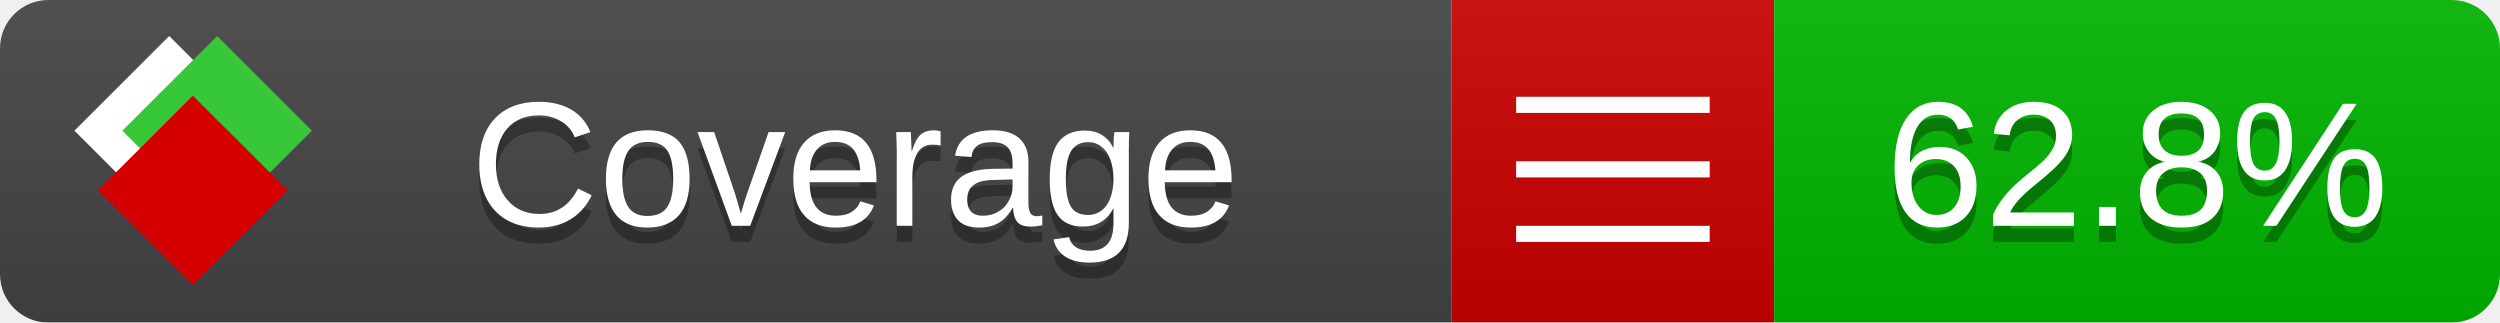
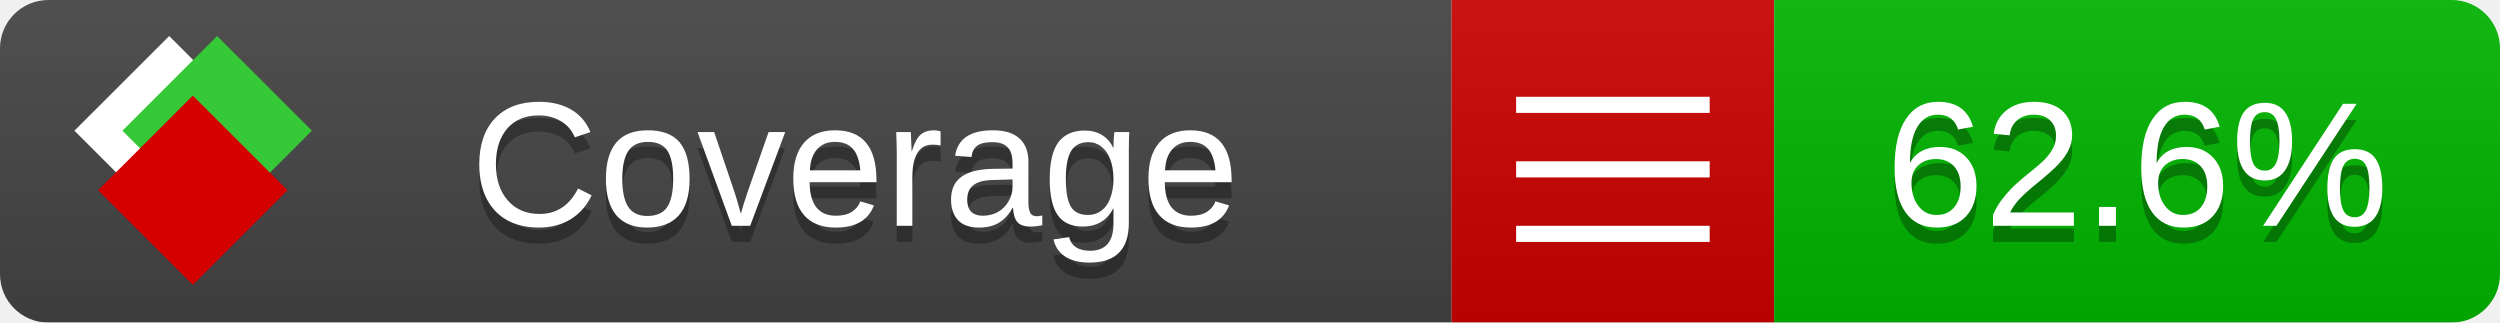
<svg xmlns="http://www.w3.org/2000/svg" xmlns:xlink="http://www.w3.org/1999/xlink" width="155" height="20">
  <style type="text/css">
          
            @keyframes fade1 {
                0% { visibility: visible; opacity: 1; }
               23% { visibility: visible; opacity: 1; }
               25% { visibility: hidden; opacity: 0; }
               48% { visibility: hidden; opacity: 0; }
               50% { visibility: hidden; opacity: 0; }
               73% { visibility: hidden; opacity: 0; }
               75% { visibility: hidden; opacity: 0; }
               98% { visibility: hidden; opacity: 0; }
              100% { visibility: visible; opacity: 1; }
            }
            @keyframes fade2 {
                0% { visibility: hidden; opacity: 0; }
               23% { visibility: hidden; opacity: 0; }
               25% { visibility: visible; opacity: 1; }
               48% { visibility: visible; opacity: 1; }
               50% { visibility: hidden; opacity: 0; }
               73% { visibility: hidden; opacity: 0; }
               75% { visibility: hidden; opacity: 0; }
               98% { visibility: hidden; opacity: 0; }
              100% { visibility: hidden; opacity: 0; }
            }
            @keyframes fade3 {
                0% { visibility: hidden; opacity: 0; }
               23% { visibility: hidden; opacity: 0; }
               25% { visibility: hidden; opacity: 0; }
               48% { visibility: hidden; opacity: 0; }
               50% { visibility: visible; opacity: 1; }
               73% { visibility: visible; opacity: 1; }
               75% { visibility: hidden; opacity: 0; }
               98% { visibility: hidden; opacity: 0; }
              100% { visibility: hidden; opacity: 0; }
            }
            @keyframes fade4 {
                0% { visibility: hidden; opacity: 0; }
               23% { visibility: hidden; opacity: 0; }
               25% { visibility: hidden; opacity: 0; }
               48% { visibility: hidden; opacity: 0; }
               50% { visibility: hidden; opacity: 0; }
               73% { visibility: hidden; opacity: 0; }
               75% { visibility: visible; opacity: 1; }
               98% { visibility: visible; opacity: 1; }
              100% { visibility: hidden; opacity: 0; }
            }
            .linecoverage {
                animation-duration: 15s;
                animation-name: fade1;
                animation-iteration-count: infinite;
            }
            .branchcoverage {
                animation-duration: 15s;
                animation-name: fade2;
                animation-iteration-count: infinite;
            }
            .methodcoverage {
                animation-duration: 15s;
                animation-name: fade3;
                animation-iteration-count: infinite;
            }
            .fullmethodcoverage {
                animation-duration: 15s;
                animation-name: fade4;
                animation-iteration-count: infinite;
            }
          
    </style>
  <defs>
    <linearGradient id="gradient" x2="0" y2="100%">
      <stop offset="0" stop-color="#bbb" stop-opacity=".1" />
      <stop offset="1" stop-opacity=".1" />
    </linearGradient>
    <linearGradient id="c">
      <stop offset="0" stop-color="#d40000" />
      <stop offset="1" stop-color="#ff2a2a" />
    </linearGradient>
    <linearGradient id="a">
      <stop offset="0" stop-color="#e0e0de" />
      <stop offset="1" stop-color="#fff" />
    </linearGradient>
    <linearGradient id="b">
      <stop offset="0" stop-color="#37c837" />
      <stop offset="1" stop-color="#217821" />
    </linearGradient>
    <linearGradient xlink:href="#a" id="e" x1="106.44" x2="69.96" y1="-11.96" y2="-46.84" gradientTransform="matrix(-.8426 -.00045 -.00045 -.8426 -94.27 -75.82)" gradientUnits="userSpaceOnUse" />
    <linearGradient xlink:href="#b" id="f" x1="56.19" x2="77.97" y1="-23.45" y2="10.62" gradientTransform="matrix(.8426 .00045 .00045 .8426 94.27 75.82)" gradientUnits="userSpaceOnUse" />
    <linearGradient xlink:href="#c" id="g" x1="79.98" x2="132.9" y1="10.79" y2="10.79" gradientTransform="matrix(.8426 .00045 .00045 .8426 94.27 75.82)" gradientUnits="userSpaceOnUse" />
    <mask id="mask">
      <rect width="155" height="20" rx="3" fill="#fff" />
    </mask>
    <g id="icon" transform="matrix(.04486 0 0 .04481 -.48 -.63)">
      <rect width="52.92" height="52.92" x="-109.72" y="-27.13" fill="url(#e)" transform="rotate(-135)" />
      <rect width="52.92" height="52.92" x="70.19" y="-39.18" fill="url(#f)" transform="rotate(45)" />
      <rect width="52.92" height="52.92" x="80.05" y="-15.74" fill="url(#g)" transform="rotate(45)" />
    </g>
  </defs>
  <g mask="url(#mask)">
    <rect x="0" y="0" width="90" height="20" fill="#444" />
    <rect x="90" y="0" width="20" height="20" fill="#c00" />
    <rect x="110" y="0" width="45" height="20" fill="#00B600" />
    <rect x="0" y="0" width="155" height="20" fill="url(#gradient)" />
  </g>
  <g>
    <path class="" stroke="#fff" d="M94 6.5 h12 M94 10.5 h12 M94 14.5 h12" />
  </g>
  <g fill="#fff" text-anchor="middle" font-family="Verdana,Arial,Geneva,sans-serif" font-size="11">
    <a xlink:href="https://github.com/danielpalme/ReportGenerator" target="_top">
      <use xlink:href="#icon" transform="translate(3,1) scale(3.5)" />
    </a>
    <text x="53" y="15" fill="#010101" fill-opacity=".3">Coverage</text>
    <text x="53" y="14" fill="#fff">Coverage</text>
-     <text class="" x="132.5" y="15" fill="#010101" fill-opacity=".3">62.8%</text>
-     <text class="" x="132.5" y="14">62.8%</text>
+     <text class="" x="132.5" y="15" fill="#010101" fill-opacity=".3">62.6%</text>
+     <text class="" x="132.5" y="14">62.6%</text>
  </g>
  <g>
    <rect class="" x="90" y="0" width="65" height="20" fill-opacity="0" />
  </g>
</svg>
